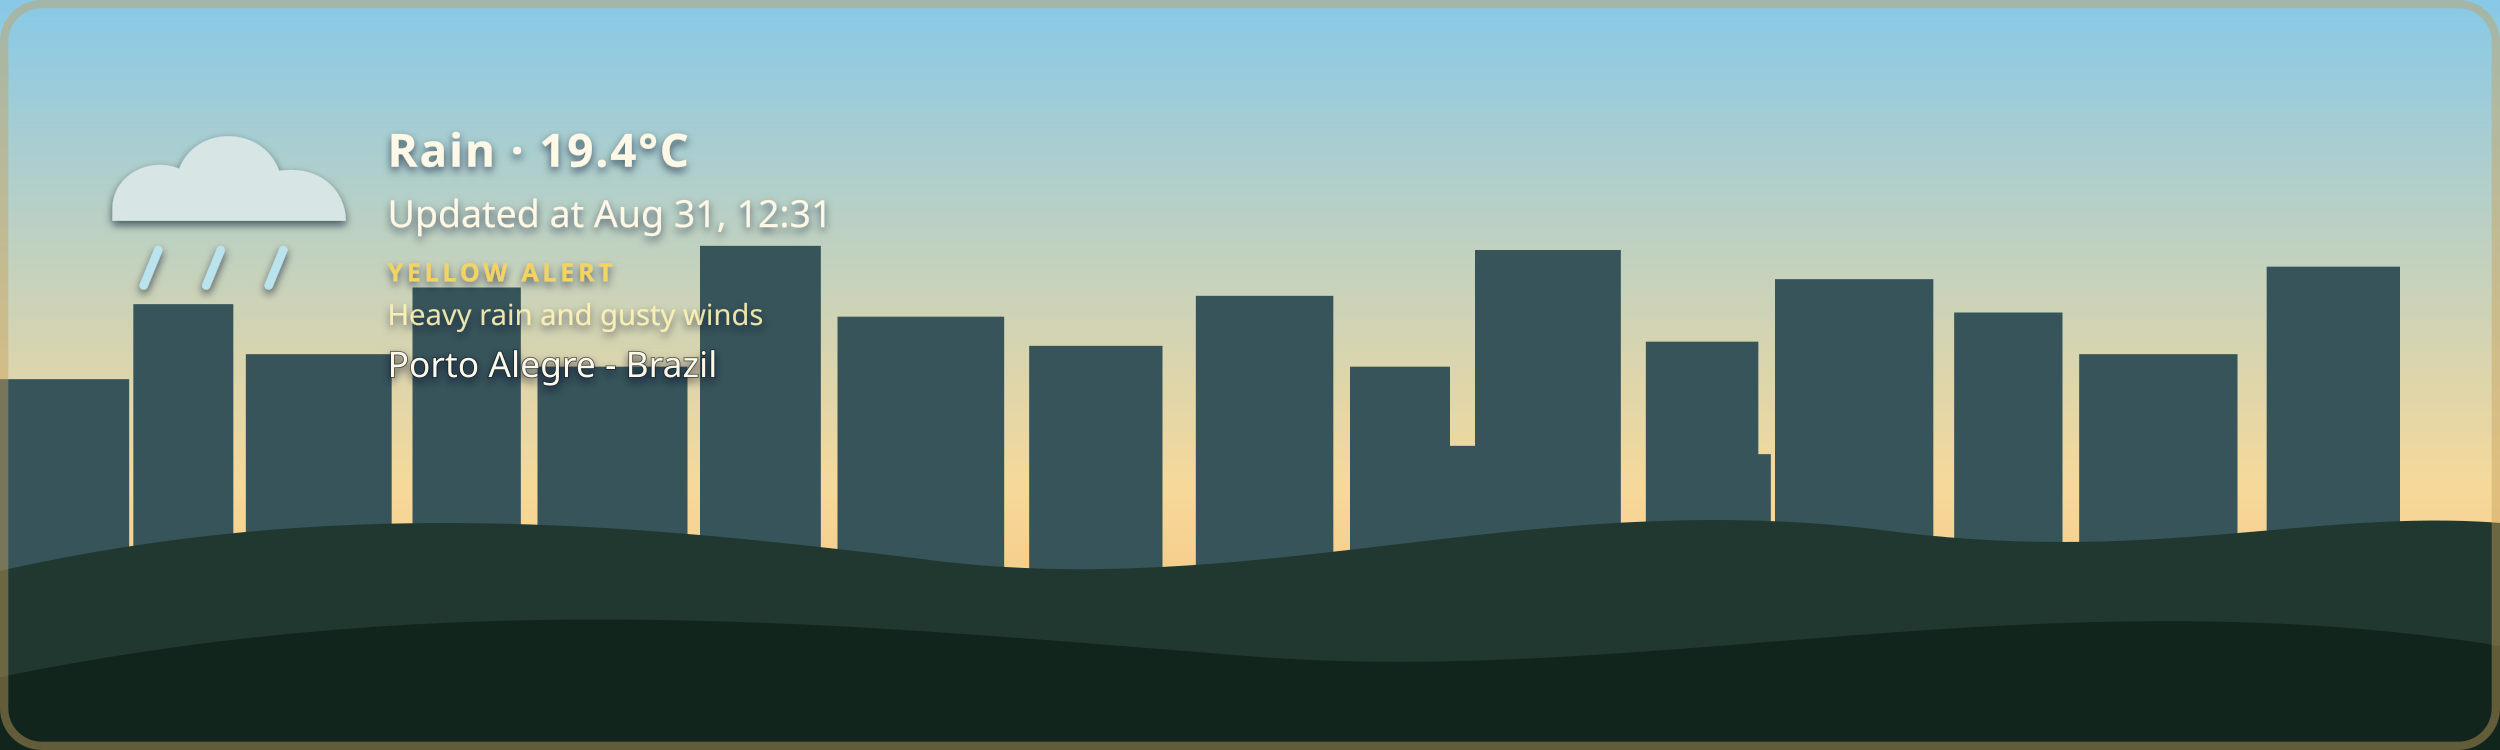
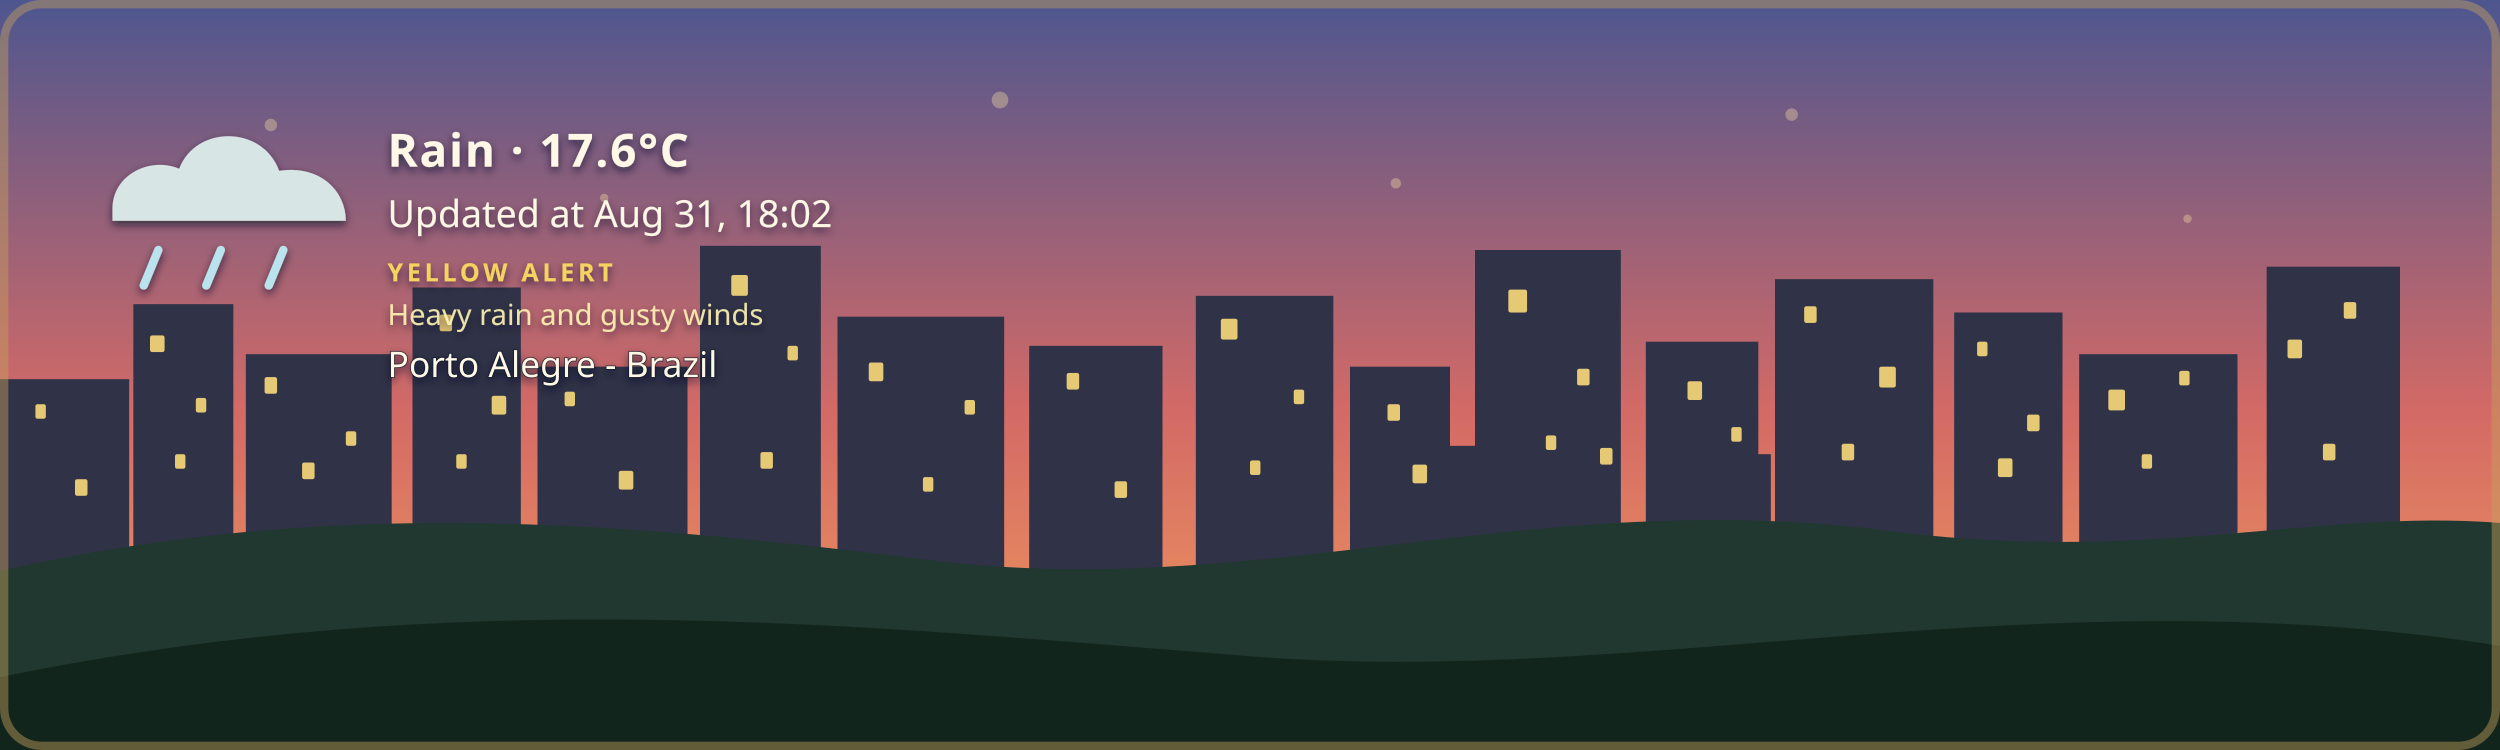
- <svg xmlns="http://www.w3.org/2000/svg" width="1200" height="360" viewBox="0 0 1200 360" role="img" aria-labelledby="title description" class="github-time-day weather-rain alert-yellow" data-temperature="19.4°C" lang="en-US">
+ <svg xmlns="http://www.w3.org/2000/svg" width="1200" height="360" viewBox="0 0 1200 360" role="img" aria-labelledby="title description" class="github-time-sunset weather-rain alert-yellow" data-temperature="17.6°C" lang="en-US">
  <defs>
    <linearGradient id="daySky" x1="0" y1="0" x2="0" y2="1">
      <stop offset="0%" stop-color="#87c9e8" />
      <stop offset="65%" stop-color="#f6d99a" />
      <stop offset="100%" stop-color="#f4b66e" />
    </linearGradient>
    <linearGradient id="sunsetSky" x1="0" y1="0" x2="0" y2="1">
      <stop offset="0%" stop-color="#4d568f" />
      <stop offset="55%" stop-color="#d46a66" />
      <stop offset="100%" stop-color="#f4a259" />
    </linearGradient>
    <linearGradient id="nightSky" x1="0" y1="0" x2="0" y2="1">
      <stop offset="0%" stop-color="#071426" />
      <stop offset="60%" stop-color="#102c46" />
      <stop offset="100%" stop-color="#244b4a" />
    </linearGradient>
    <linearGradient id="dawnSky" x1="0" y1="0" x2="0" y2="1">
      <stop offset="0%" stop-color="#766b9f" />
      <stop offset="55%" stop-color="#d7939b" />
      <stop offset="100%" stop-color="#f4c280" />
    </linearGradient>
    <radialGradient id="weatherSunFill" cx="35%" cy="30%" r="72%">
      <stop offset="0%" stop-color="#fff4b8" />
      <stop offset="58%" stop-color="#ffdc7a" />
      <stop offset="100%" stop-color="#f2b84f" />
    </radialGradient>
    <linearGradient id="weatherMoonFill" x1="0" y1="0" x2="1" y2="1">
      <stop offset="0%" stop-color="#fff4bd" />
      <stop offset="62%" stop-color="#ffe08a" />
      <stop offset="100%" stop-color="#e9b957" />
    </linearGradient>
    <filter id="weatherContentShadow" x="-20" y="-20" width="500" height="180" filterUnits="userSpaceOnUse">
      <feGaussianBlur in="SourceAlpha" stdDeviation="2" result="shadowBlur" />
      <feOffset in="shadowBlur" dx="0" dy="2" result="shadowOffset" />
      <feFlood flood-color="#071426" flood-opacity="0.65" result="shadowColor" />
      <feComposite in="shadowColor" in2="shadowOffset" operator="in" result="shadow" />
      <feMerge>
        <feMergeNode in="shadow" />
        <feMergeNode in="SourceGraphic" />
      </feMerge>
    </filter>
  </defs>
  <style>
    /* The sky state is updated by the GitHub Action based on local time. */

    .sky {
      animation: none !important;
    }

    .github-time-day .day-sky,
    .github-time-sunset .sunset-sky,
    .github-time-night .night-sky,
    .github-time-dawn .dawn-sky {
      opacity: 1;
    }

    .github-time-day .sunset-sky,
    .github-time-day .night-sky,
    .github-time-day .dawn-sky,
    .github-time-sunset .day-sky,
    .github-time-sunset .night-sky,
    .github-time-sunset .dawn-sky,
    .github-time-night .day-sky,
    .github-time-night .sunset-sky,
    .github-time-night .dawn-sky,
    .github-time-dawn .day-sky,
    .github-time-dawn .sunset-sky,
    .github-time-dawn .night-sky {
      opacity: 0;
    }

    .github-time-day .day-sky,
    .github-time-sunset .sunset-sky,
    .github-time-night .night-sky,
    .github-time-dawn .dawn-sky {
      animation: sky-fade-in 2.5s ease both !important;
    }

    .weather-effect {
      display: none;
    }

    .github-time-night.weather-clear .weather-moon,
    .github-time-day.weather-clear .weather-sun,
    .github-time-sunset.weather-clear .weather-sun,
    .github-time-dawn.weather-clear .weather-sun,
    .weather-cloudy .weather-cloud,
    .weather-rain .weather-cloud,
    .weather-rain .weather-rainfall,
    .weather-wind-rain .weather-cloud,
    .weather-wind-rain .weather-wind,
    .weather-wind-rain .weather-wind-rainfall,
    .weather-storm .weather-cloud,
    .weather-storm .weather-rainfall,
    .weather-storm .weather-lightning,
    .weather-snow .weather-cloud,
    .weather-snow .weather-snowfall {
      display: block;
    }

    .weather-sun {
      transform-box: fill-box;
      transform-origin: center;
      animation: weather-pulse 4s ease-in-out infinite;
    }

    .weather-moon {
      animation: moon-glow 4s ease-in-out infinite;
    }

    .weather-cloud path {
      animation: cloud-drift 8s ease-in-out infinite alternate;
    }

    .weather-rainfall path {
      animation: rain-fall 1.4s linear infinite;
    }

    .weather-rainfall path:nth-child(2) {
      animation-delay: 0.35s;
    }

    .weather-rainfall path:nth-child(3) {
      animation-delay: 0.7s;
    }

    .weather-wind-rainfall path {
      animation: wind-rain-fall 1.15s linear infinite;
    }

    .weather-wind-rainfall path:nth-child(2) {
      animation-delay: 0.3s;
    }

    .weather-wind-rainfall path:nth-child(3) {
      animation-delay: 0.6s;
    }

    .weather-wind path {
      animation: wind-sweep 1.8s ease-in-out infinite;
    }

    .weather-wind path:nth-child(2) {
      animation-delay: 0.45s;
    }

    .weather-snowfall circle {
      animation: snow-fall 3s ease-in-out infinite;
    }

    .weather-snowfall circle:nth-child(2) {
      animation-delay: 1s;
    }

    .weather-snowfall circle:nth-child(3) {
      animation-delay: 2s;
    }

    .weather-lightning {
      animation: lightning-flash 4s ease-in-out infinite;
    }

    svg.github-time-day .city-back,
    svg.github-time-day .city-mid {
      fill: #36545a;
    }

    svg.github-time-sunset .city-back,
    svg.github-time-sunset .city-mid {
      fill: #303247;
    }

    svg.github-time-night .city-back,
    svg.github-time-night .city-mid {
      fill: #08131d;
    }

    svg.github-time-dawn .city-back,
    svg.github-time-dawn .city-mid {
      fill: #404158;
    }

    .city-window {
      opacity: 0;
      fill: #f8d97a;
    }

    svg.github-time-night .city-window,
    svg.github-time-dawn .city-window,
    svg.github-time-sunset .city-window {
      opacity: 0.9;
    }

    .city-window rect {
      animation: city-window-toggle-a 20s steps(1, end) infinite;
    }

    .city-window rect:nth-child(3n) {
      animation-name: city-window-toggle-b;
      animation-delay: -4s;
    }

    .city-window rect:nth-child(4n) {
      animation-name: city-window-toggle-c;
      animation-delay: -9s;
    }

    .city-window rect:nth-child(5n) {
      animation-name: city-window-toggle-d;
      animation-delay: -13s;
    }

    .city-window rect:nth-child(7n) {
      animation-name: city-window-toggle-e;
      animation-delay: -17s;
    }

    #weather-alert-level,
    #weather-alert-detail {
      display: none;
    }

    svg.alert-yellow #weather-alert-level,
    svg.alert-yellow #weather-alert-detail,
    svg.alert-orange #weather-alert-level,
    svg.alert-orange #weather-alert-detail,
    svg.alert-red #weather-alert-level,
    svg.alert-red #weather-alert-detail {
      display: block;
    }

    svg.alert-yellow #weather-alert-level {
      fill: #f4d35e;
    }

    svg.alert-yellow #weather-alert-detail {
      fill: #fff3b3;
    }

    svg.alert-orange #weather-alert-level {
      fill: #f9a74f;
    }

    svg.alert-orange #weather-alert-detail {
      fill: #ffd0a0;
    }

    svg.alert-red #weather-alert-level {
      fill: #ff675c;
    }

    svg.alert-red #weather-alert-detail {
      fill: #ffc2bf;
    }

    #weather-description,
    #weather-time,
    #weather-alert-level,
    #weather-alert-detail,
    #weather-location {
      animation: info-fade-in 1.5s ease both;
      font-family: sans-serif;
    }

    #weather-description {
      letter-spacing: 0.04em;
    }

    @keyframes sky-fade-in {
      from {
        opacity: 0;
      }

      to {
        opacity: 1;
      }
    }

    @keyframes info-fade-in {
      from {
        opacity: 0;
        transform: translateY(6px);
      }

      to {
        opacity: 1;
        transform: translateY(0);
      }
    }

    @keyframes weather-pulse {
      0%,
      100% {
        opacity: 0.85;
        transform: scale(0.96);
      }

      50% {
        opacity: 1;
        transform: scale(1.04);
      }
    }

    @keyframes moon-glow {
      0%,
      100% {
        opacity: 0.8;
      }

      50% {
        opacity: 1;
      }
    }

    @keyframes cloud-drift {
      from {
        transform: translateX(-5px);
      }

      to {
        transform: translateX(8px);
      }
    }

    @keyframes rain-fall {
      0% {
        opacity: 0;
        transform: translateY(-7px);
      }

      25%,
      75% {
        opacity: 1;
      }

      100% {
        opacity: 0;
        transform: translateY(10px);
      }
    }

    @keyframes wind-rain-fall {
      0% {
        opacity: 0;
        transform: translate(-6px, -5px);
      }

      25%,
      75% {
        opacity: 1;
      }

      100% {
        opacity: 0;
        transform: translate(8px, 10px);
      }
    }

    @keyframes wind-sweep {
      0%,
      100% {
        opacity: 0.3;
        transform: translateX(-7px);
      }

      50% {
        opacity: 1;
        transform: translateX(6px);
      }
    }

    @keyframes snow-fall {
      0%,
      100% {
        opacity: 0.35;
        transform: translateY(-5px);
      }

      50% {
        opacity: 1;
        transform: translate(5px, 8px);
      }
    }

    @keyframes lightning-flash {
      0%,
      88%,
      100% {
        opacity: 0;
      }

      90%,
      93% {
        opacity: 1;
      }
    }

    @keyframes city-window-toggle-a {
      0%,
      19%,
      61%,
      100% {
        opacity: 1;
      }

      20%,
      60% {
        opacity: 0;
      }
    }

    @keyframes city-window-toggle-b {
      0%,
      34%,
      76%,
      100% {
        opacity: 0;
      }

      35%,
      75% {
        opacity: 1;
      }
    }

    @keyframes city-window-toggle-c {
      0%,
      24%,
      46%,
      100% {
        opacity: 1;
      }

      25%,
      45% {
        opacity: 0;
      }
    }

    @keyframes city-window-toggle-d {
      0%,
      49%,
      86%,
      100% {
        opacity: 1;
      }

      50%,
      85% {
        opacity: 0;
      }
    }

    @keyframes city-window-toggle-e {
      0%,
      14%,
      56%,
      100% {
        opacity: 0;
      }

      15%,
      55% {
        opacity: 1;
      }
    }

    .stars {
      opacity: 0;
    }

    .github-time-sunset .stars,
    .github-time-dawn .stars {
      opacity: 0.35;
    }

    .github-time-night .stars {
      opacity: 1;
    }

    .star {
      animation: twinkle 2.5s ease-in-out infinite;
      transform-box: fill-box;
      transform-origin: center;
    }

    .star:nth-child(2) {
      animation-delay: 0.5s;
    }

    .star:nth-child(3) {
      animation-delay: 1s;
    }

    .star:nth-child(4) {
      animation-delay: 1.5s;
    }

    @keyframes twinkle {
      0%,
      100% {
        opacity: 0.25;
        transform: scale(0.8);
      }

      50% {
        opacity: 1;
        transform: scale(1.25);
      }
    }

    /*
     * Disable animations when the visitor has requested reduced motion.
     */
    @media (prefers-reduced-motion: reduce) {
      .sky,
      .stars,
      .star,
      .weather-sun,
      .weather-moon,
      .weather-cloud path,
      .weather-rainfall path,
      .weather-wind-rainfall path,
      .weather-wind path,
      .weather-snowfall circle,
      .weather-lightning,
      .city-window rect,
      #weather-description,
      #weather-time,
      #weather-alert-level,
      #weather-alert-detail,
      #weather-location {
        animation: none !important;
      }
    }
  </style>
  <g id="skies">
    <rect class="sky day-sky" width="1200" height="360" fill="url(#daySky)" />
    <rect class="sky sunset-sky" width="1200" height="360" fill="url(#sunsetSky)" />
    <rect class="sky night-sky" width="1200" height="360" fill="url(#nightSky)" />
    <rect class="sky dawn-sky" width="1200" height="360" fill="url(#dawnSky)" />
  </g>
  <g class="stars" fill="#ffe8a3">
    <circle class="star" cx="130" cy="60" r="3" />
    <circle class="star" cx="290" cy="95" r="2" />
    <circle class="star" cx="480" cy="48" r="4" />
    <circle class="star" cx="670" cy="88" r="2.5" />
    <circle class="star" cx="860" cy="55" r="3" />
    <circle class="star" cx="1050" cy="105" r="2" />
  </g>
  <g class="city-shape">
    <g class="city-back">
      <rect x="0" y="182" width="62" height="94" />
      <rect x="64" y="146" width="48" height="130" />
      <rect x="118" y="170" width="70" height="106" />
      <rect x="198" y="138" width="52" height="138" />
      <rect x="258" y="176" width="72" height="100" />
      <rect x="336" y="118" width="58" height="158" />
      <rect x="402" y="152" width="80" height="124" />
      <rect x="494" y="166" width="64" height="110" />
      <rect x="574" y="142" width="66" height="134" />
      <rect x="648" y="176" width="48" height="100" />
      <rect x="708" y="120" width="70" height="156" />
      <rect x="790" y="164" width="54" height="112" />
      <rect x="852" y="134" width="76" height="142" />
      <rect x="938" y="150" width="52" height="126" />
      <rect x="998" y="170" width="76" height="106" />
      <rect x="1088" y="128" width="64" height="148" />
    </g>
    <g class="city-mid">
      <rect x="24" y="226" width="28" height="50" />
      <rect x="88" y="210" width="18" height="66" />
      <rect x="148" y="218" width="22" height="58" />
      <rect x="214" y="206" width="22" height="70" />
      <rect x="282" y="210" width="18" height="66" />
      <rect x="362" y="206" width="22" height="70" />
      <rect x="430" y="220" width="18" height="56" />
      <rect x="528" y="220" width="20" height="56" />
      <rect x="606" y="214" width="22" height="62" />
      <rect x="690" y="214" width="18" height="62" />
      <rect x="754" y="208" width="18" height="68" />
      <rect x="830" y="218" width="20" height="58" />
      <rect x="892" y="214" width="18" height="62" />
      <rect x="960" y="224" width="18" height="52" />
      <rect x="1018" y="218" width="22" height="58" />
      <rect x="1108" y="210" width="18" height="66" />
    </g>
    <g class="city-window">
      <rect x="17" y="194" width="5" height="7" rx="1" />
      <rect x="36" y="230" width="6" height="8" rx="1" />
      <rect x="72" y="161" width="7" height="8" rx="1" />
      <rect x="84" y="218" width="5" height="7" rx="1" />
      <rect x="94" y="191" width="5" height="7" rx="1" />
      <rect x="127" y="181" width="6" height="8" rx="1" />
      <rect x="145" y="222" width="6" height="8" rx="1" />
      <rect x="166" y="207" width="5" height="7" rx="1" />
      <rect x="211" y="151" width="6" height="8" rx="1" />
      <rect x="219" y="218" width="5" height="7" rx="1" />
      <rect x="236" y="190" width="7" height="9" rx="1" />
      <rect x="271" y="188" width="5" height="7" rx="1" />
      <rect x="297" y="226" width="7" height="9" rx="1" />
      <rect x="351" y="132" width="8" height="10" rx="1" />
      <rect x="365" y="217" width="6" height="8" rx="1" />
      <rect x="378" y="166" width="5" height="7" rx="1" />
      <rect x="417" y="174" width="7" height="9" rx="1" />
      <rect x="443" y="229" width="5" height="7" rx="1" />
      <rect x="463" y="192" width="5" height="7" rx="1" />
      <rect x="512" y="179" width="6" height="8" rx="1" />
      <rect x="535" y="231" width="6" height="8" rx="1" />
      <rect x="586" y="153" width="8" height="10" rx="1" />
      <rect x="600" y="221" width="5" height="7" rx="1" />
      <rect x="621" y="187" width="5" height="7" rx="1" />
      <rect x="666" y="194" width="6" height="8" rx="1" />
      <rect x="678" y="223" width="7" height="9" rx="1" />
      <rect x="724" y="139" width="9" height="11" rx="1" />
      <rect x="742" y="209" width="5" height="7" rx="1" />
      <rect x="757" y="177" width="6" height="8" rx="1" />
      <rect x="768" y="215" width="6" height="8" rx="1" />
      <rect x="810" y="183" width="7" height="9" rx="1" />
      <rect x="831" y="205" width="5" height="7" rx="1" />
      <rect x="866" y="147" width="6" height="8" rx="1" />
      <rect x="884" y="213" width="6" height="8" rx="1" />
      <rect x="902" y="176" width="8" height="10" rx="1" />
      <rect x="949" y="164" width="5" height="7" rx="1" />
      <rect x="959" y="220" width="7" height="9" rx="1" />
      <rect x="973" y="199" width="6" height="8" rx="1" />
      <rect x="1012" y="187" width="8" height="10" rx="1" />
      <rect x="1028" y="218" width="5" height="7" rx="1" />
      <rect x="1046" y="178" width="5" height="7" rx="1" />
      <rect x="1098" y="163" width="7" height="9" rx="1" />
      <rect x="1115" y="213" width="6" height="8" rx="1" />
      <rect x="1125" y="145" width="6" height="8" rx="1" />
    </g>
  </g>
  <g transform="translate(54 48)" filter="url(#weatherContentShadow)">
    <g class="weather-effect weather-sun">
      <circle cx="34" cy="34" r="23" fill="url(#weatherSunFill)" />
      <g stroke="#ffd66f" stroke-width="4" stroke-linecap="round">
        <path d="M 34 0 V 8" />
        <path d="M 34 60 V 68" />
        <path d="M 0 34 H 8" />
        <path d="M 60 34 H 68" />
        <path d="M 10 10 L 16 16" />
        <path d="M 52 52 L 58 58" />
        <path d="M 58 10 L 52 16" />
        <path d="M 16 52 L 10 58" />
      </g>
    </g>
    <g class="weather-effect weather-moon">
      <path d="M 54 4 C 38 7, 26 20, 26 36 C 26 53, 39 66, 56 66 C 65 66, 74 62, 80 56 C 76 57, 72 58, 68 58 C 51 58, 38 45, 38 28 C 38 18, 44 9, 54 4 Z" fill="url(#weatherMoonFill)" />
    </g>
    <g class="weather-effect weather-cloud" fill="#d7e5e5">
      <path d="M 0 52 C 0 36, 18 27, 32 33 C 40 12, 72 12, 80 34 C 100 31, 112 44, 112 58 H 0 Z" />
    </g>
    <g class="weather-effect weather-rainfall" stroke="#b9e3ed" stroke-width="4" stroke-linecap="round">
      <path d="M 22 72 l -7 17" />
      <path d="M 52 72 l -7 17" />
      <path d="M 82 72 l -7 17" />
    </g>
    <g class="weather-effect weather-wind-rainfall" stroke="#b9e3ed" stroke-width="4" stroke-linecap="round">
      <path d="M 50 70 l -10 19" />
      <path d="M 75 70 l -10 19" />
      <path d="M 100 70 l -10 19" />
    </g>
    <g class="weather-effect weather-wind" fill="none" stroke="#eef8ff" stroke-width="3.5" stroke-linecap="round">
      <path d="M 2 73 C 12 68, 22 68, 32 72" />
      <path d="M 2 88 C 13 83, 24 83, 34 87" />
    </g>
    <g class="weather-effect weather-lightning" fill="#ffe37b">
      <path d="M 62 68 l -14 27 h 12 l -7 20 l 24 -31 h -13 z" />
    </g>
    <g class="weather-effect weather-snowfall" fill="#eef8ff">
      <circle cx="22" cy="78" r="4" />
      <circle cx="52" cy="91" r="4" />
      <circle cx="82" cy="78" r="4" />
    </g>
-     <text id="weather-description" x="132" y="32" fill="#fff8e7" font-family="sans-serif" font-size="22" font-weight="600">Rain · 19.4°C</text>
-     <text id="weather-time" x="132" y="61" fill="#fff8e7" font-family="sans-serif" font-size="18">Updated at Aug 31, 12:31</text>
+     <text id="weather-description" x="132" y="32" fill="#fff8e7" font-family="sans-serif" font-size="22" font-weight="600">Rain · 17.6°C</text>
+     <text id="weather-time" x="132" y="61" fill="#fff8e7" font-family="sans-serif" font-size="18">Updated at Aug 31, 18:02</text>
    <text id="weather-alert-level" x="132" y="87" fill="#eaf3ff" font-family="sans-serif" font-size="12" font-weight="700" letter-spacing="1.8">YELLOW ALERT</text>
    <text id="weather-alert-detail" x="132" y="108" fill="#eef7ff" font-family="sans-serif" font-size="14" opacity="0.9">Heavy rain and gusty winds</text>
    <text id="weather-location" x="132" y="133" fill="#fff8e7" stroke="#071426" stroke-width="0.8" stroke-opacity="0.65" paint-order="stroke fill" font-family="sans-serif" font-size="17" font-weight="500">Porto Alegre - Brazil</text>
  </g>
  <path d="       M 0 274       C 160 238, 300 251, 440 268       C 600 290, 730 234, 900 254       C 1030 272, 1110 244, 1200 251       L 1200 360       L 0 360       Z     " fill="#20382f" />
  <path d="       M 0 325       C 220 280, 410 300, 600 315       C 790 330, 980 275, 1200 310       L 1200 360       L 0 360       Z     " fill="#12251d" />
  <rect x="2" y="2" width="1196" height="356" rx="18" fill="none" stroke="#c6a15b" stroke-width="4" stroke-opacity="0.45" />
</svg>
